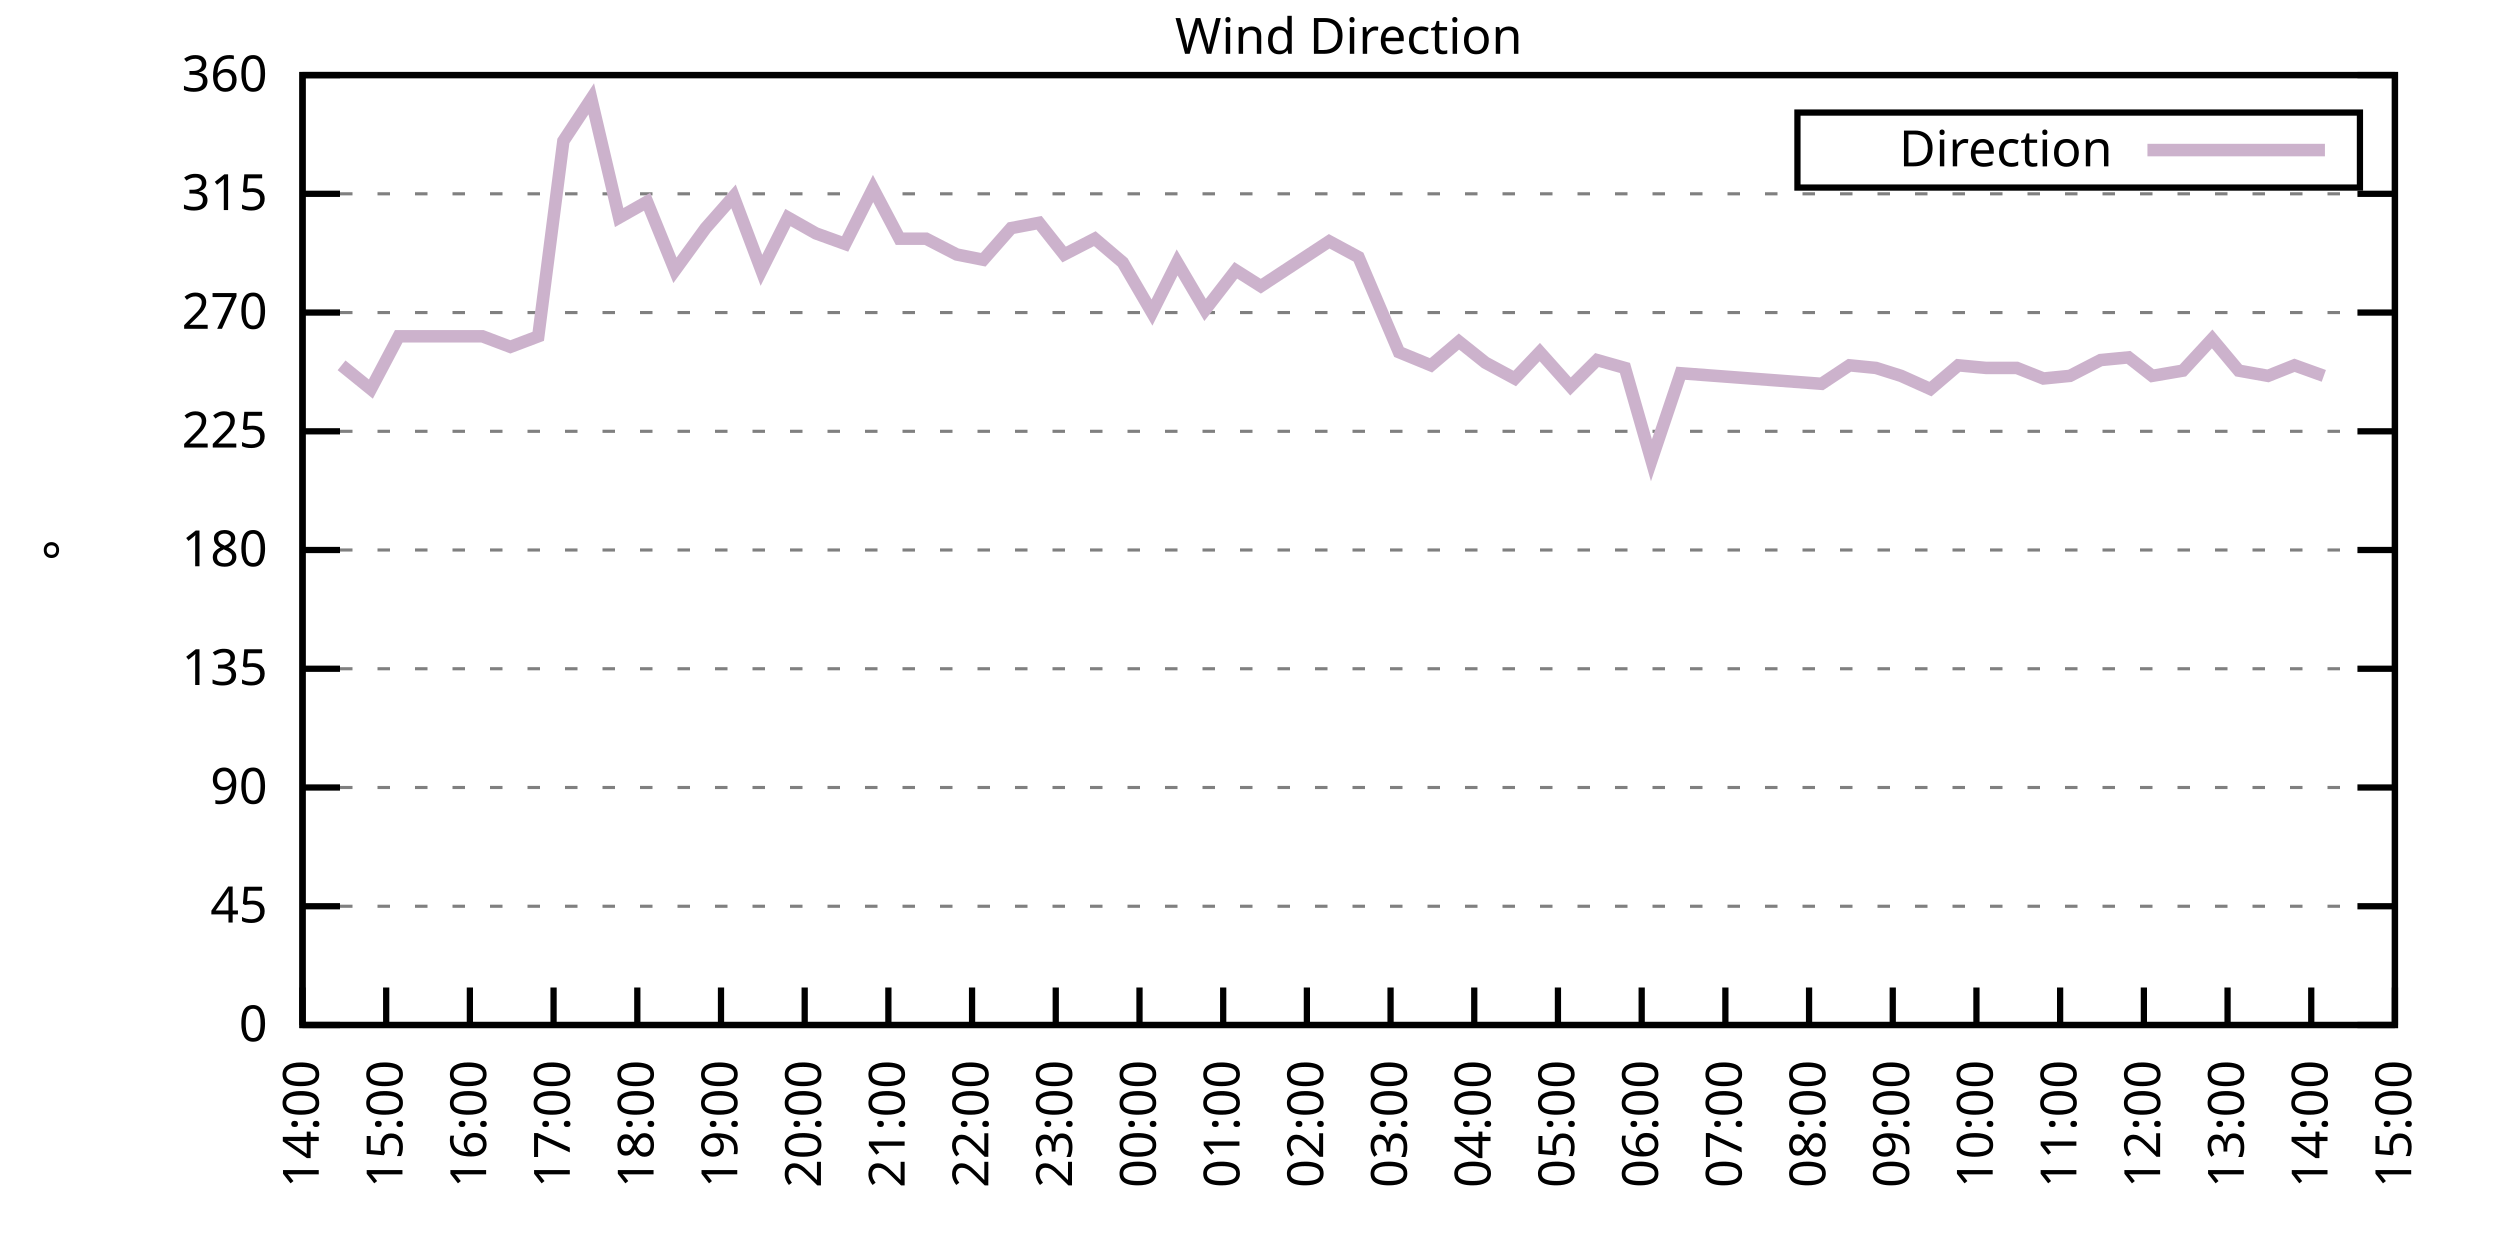
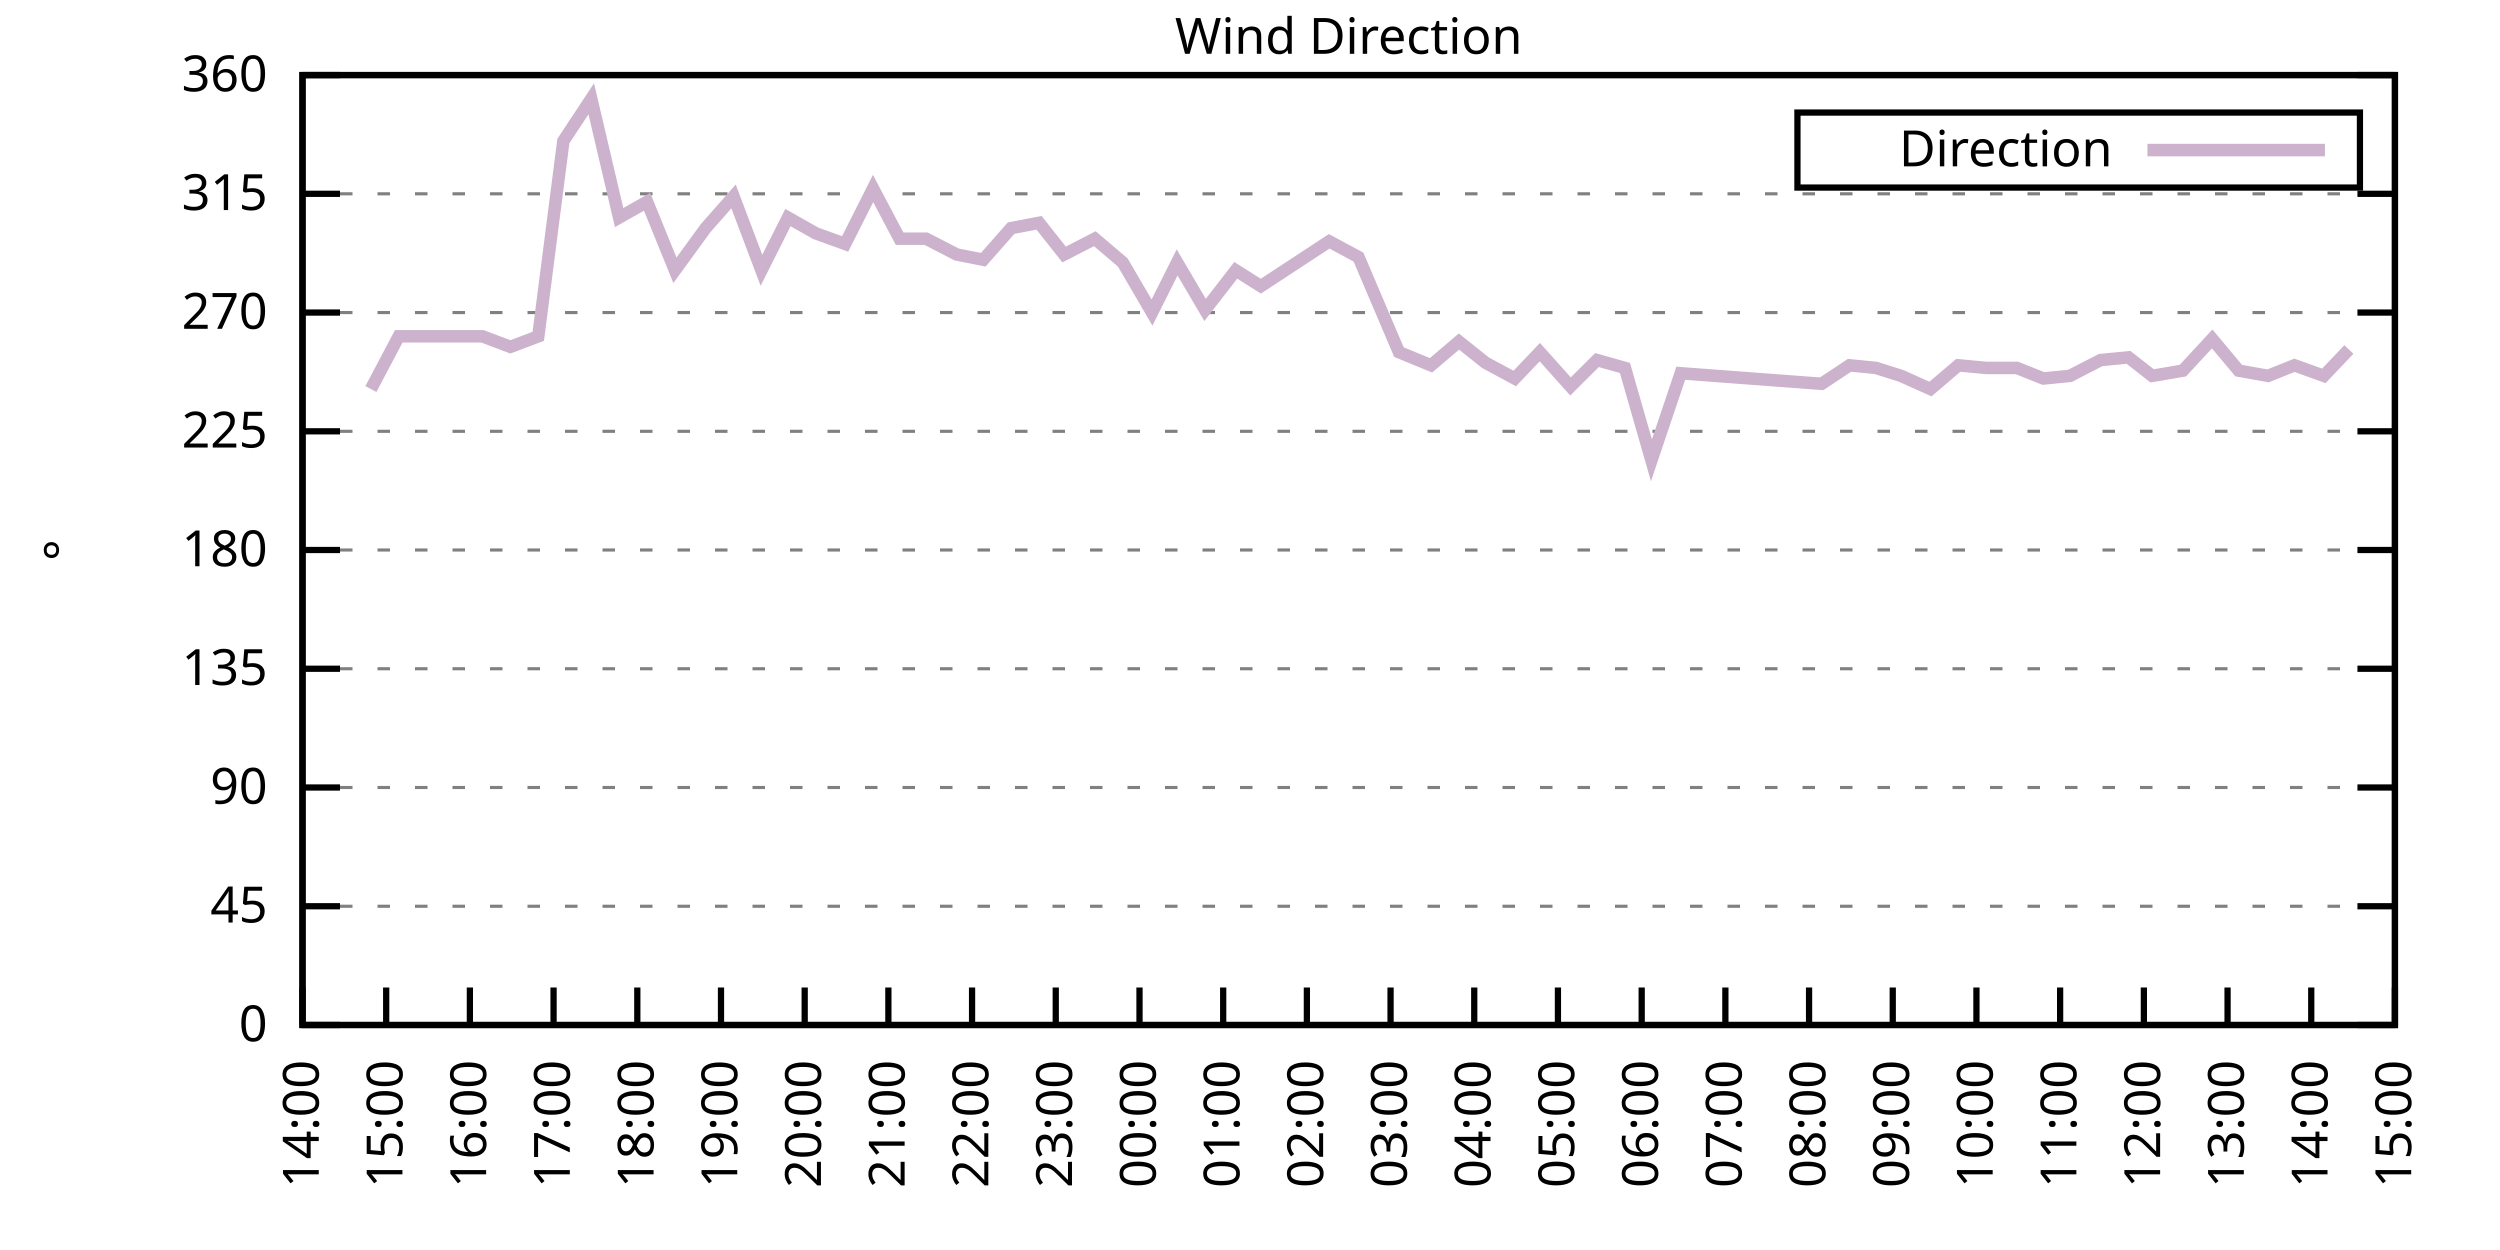
<svg xmlns="http://www.w3.org/2000/svg" xmlns:xlink="http://www.w3.org/1999/xlink" width="400" height="200" viewBox="0 0 400 200">
  <g id="gnuplot_canvas">
    <rect x="0" y="0" width="400" height="200" fill="none" />
    <defs>
      <circle id="gpDot" r="0.5" stroke-width="0.5" stroke="currentColor" />
      <path id="gpPt0" stroke-width="0.333" stroke="currentColor" d="M-1,0 h2 M0,-1 v2" />
      <path id="gpPt1" stroke-width="0.333" stroke="currentColor" d="M-1,-1 L1,1 M1,-1 L-1,1" />
      <path id="gpPt2" stroke-width="0.333" stroke="currentColor" d="M-1,0 L1,0 M0,-1 L0,1 M-1,-1 L1,1 M-1,1 L1,-1" />
      <rect id="gpPt3" stroke-width="0.333" stroke="currentColor" x="-1" y="-1" width="2" height="2" />
      <rect id="gpPt4" stroke-width="0.333" stroke="currentColor" fill="currentColor" x="-1" y="-1" width="2" height="2" />
      <circle id="gpPt5" stroke-width="0.333" stroke="currentColor" cx="0" cy="0" r="1" />
      <use xlink:href="#gpPt5" id="gpPt6" fill="currentColor" stroke="none" />
      <path id="gpPt7" stroke-width="0.333" stroke="currentColor" d="M0,-1.33 L-1.33,0.67 L1.33,0.67 z" />
      <use xlink:href="#gpPt7" id="gpPt8" fill="currentColor" stroke="none" />
      <use xlink:href="#gpPt7" id="gpPt9" stroke="currentColor" transform="rotate(180)" />
      <use xlink:href="#gpPt9" id="gpPt10" fill="currentColor" stroke="none" />
      <use xlink:href="#gpPt3" id="gpPt11" stroke="currentColor" transform="rotate(45)" />
      <use xlink:href="#gpPt11" id="gpPt12" fill="currentColor" stroke="none" />
      <path id="gpPt13" stroke-width="0.333" stroke="currentColor" d="M0,1.330 L1.265,0.411 L0.782,-1.067 L-0.782,-1.076 L-1.265,0.411 z" />
      <use xlink:href="#gpPt13" id="gpPt14" fill="currentColor" stroke="none" />
      <filter id="textbox" filterUnits="objectBoundingBox" x="0" y="0" height="1" width="1">
        <feFlood flood-color="white" flood-opacity="1" result="bgnd" />
        <feComposite in="SourceGraphic" in2="bgnd" operator="atop" />
      </filter>
      <filter id="greybox" filterUnits="objectBoundingBox" x="0" y="0" height="1" width="1">
        <feFlood flood-color="lightgrey" flood-opacity="1" result="grey" />
        <feComposite in="SourceGraphic" in2="grey" operator="atop" />
      </filter>
    </defs>
    <g fill="none" color="white" stroke="currentColor" stroke-width="1.00" stroke-linecap="butt" stroke-linejoin="miter">
</g>
    <g fill="none" color="black" stroke="currentColor" stroke-width="1.00" stroke-linecap="butt" stroke-linejoin="miter">
      <g stroke="none" shape-rendering="crispEdges">
        <polygon fill="rgb(255, 255, 255)" points="48.40,164.00 383.18,164.00 383.18,12.02 48.40,12.02 " />
      </g>
    </g>
    <g fill="none" color="black" stroke="currentColor" stroke-width="1.00" stroke-linecap="butt" stroke-linejoin="miter">
</g>
    <g fill="none" color="black" stroke="black" stroke-width="0.50" stroke-linecap="butt" stroke-linejoin="miter">
</g>
    <g fill="none" color="gray" stroke="currentColor" stroke-width="0.50" stroke-linecap="butt" stroke-linejoin="miter">
      <path stroke="gray" stroke-dasharray="2,4" class="gridline" d="M48.40,164.00 L383.19,164.00  " />
    </g>
    <g fill="none" color="gray" stroke="gray" stroke-width="1.00" stroke-linecap="butt" stroke-linejoin="miter">
</g>
    <g fill="none" color="black" stroke="currentColor" stroke-width="1.00" stroke-linecap="butt" stroke-linejoin="miter">
      <path stroke="black" d="M48.40,164.00 L54.40,164.00 M383.19,164.00 L377.19,164.00  " />
      <g transform="translate(42.80,166.60)" stroke="none" fill="black" font-family="Sans" font-size="8.00" text-anchor="end">
        <text>
          <tspan font-family="Sans"> 0</tspan>
        </text>
      </g>
    </g>
    <g fill="none" color="black" stroke="currentColor" stroke-width="1.00" stroke-linecap="butt" stroke-linejoin="miter">
</g>
    <g fill="none" color="black" stroke="black" stroke-width="0.50" stroke-linecap="butt" stroke-linejoin="miter">
</g>
    <g fill="none" color="gray" stroke="currentColor" stroke-width="0.50" stroke-linecap="butt" stroke-linejoin="miter">
      <path stroke="gray" stroke-dasharray="2,4" class="gridline" d="M48.40,145.00 L383.19,145.00  " />
    </g>
    <g fill="none" color="gray" stroke="gray" stroke-width="1.00" stroke-linecap="butt" stroke-linejoin="miter">
</g>
    <g fill="none" color="black" stroke="currentColor" stroke-width="1.00" stroke-linecap="butt" stroke-linejoin="miter">
      <path stroke="black" d="M48.40,145.00 L54.40,145.00 M383.19,145.00 L377.19,145.00  " />
      <g transform="translate(42.80,147.60)" stroke="none" fill="black" font-family="Sans" font-size="8.00" text-anchor="end">
        <text>
          <tspan font-family="Sans"> 45</tspan>
        </text>
      </g>
    </g>
    <g fill="none" color="black" stroke="currentColor" stroke-width="1.00" stroke-linecap="butt" stroke-linejoin="miter">
</g>
    <g fill="none" color="black" stroke="black" stroke-width="0.50" stroke-linecap="butt" stroke-linejoin="miter">
</g>
    <g fill="none" color="gray" stroke="currentColor" stroke-width="0.50" stroke-linecap="butt" stroke-linejoin="miter">
      <path stroke="gray" stroke-dasharray="2,4" class="gridline" d="M48.40,126.00 L383.19,126.00  " />
    </g>
    <g fill="none" color="gray" stroke="gray" stroke-width="1.00" stroke-linecap="butt" stroke-linejoin="miter">
</g>
    <g fill="none" color="black" stroke="currentColor" stroke-width="1.00" stroke-linecap="butt" stroke-linejoin="miter">
      <path stroke="black" d="M48.40,126.00 L54.40,126.00 M383.19,126.00 L377.19,126.00  " />
      <g transform="translate(42.80,128.60)" stroke="none" fill="black" font-family="Sans" font-size="8.00" text-anchor="end">
        <text>
          <tspan font-family="Sans"> 90</tspan>
        </text>
      </g>
    </g>
    <g fill="none" color="black" stroke="currentColor" stroke-width="1.00" stroke-linecap="butt" stroke-linejoin="miter">
</g>
    <g fill="none" color="black" stroke="black" stroke-width="0.50" stroke-linecap="butt" stroke-linejoin="miter">
</g>
    <g fill="none" color="gray" stroke="currentColor" stroke-width="0.50" stroke-linecap="butt" stroke-linejoin="miter">
      <path stroke="gray" stroke-dasharray="2,4" class="gridline" d="M48.40,107.00 L383.19,107.00  " />
    </g>
    <g fill="none" color="gray" stroke="gray" stroke-width="1.00" stroke-linecap="butt" stroke-linejoin="miter">
</g>
    <g fill="none" color="black" stroke="currentColor" stroke-width="1.00" stroke-linecap="butt" stroke-linejoin="miter">
      <path stroke="black" d="M48.40,107.00 L54.40,107.00 M383.19,107.00 L377.19,107.00  " />
      <g transform="translate(42.80,109.60)" stroke="none" fill="black" font-family="Sans" font-size="8.00" text-anchor="end">
        <text>
          <tspan font-family="Sans"> 135</tspan>
        </text>
      </g>
    </g>
    <g fill="none" color="black" stroke="currentColor" stroke-width="1.00" stroke-linecap="butt" stroke-linejoin="miter">
</g>
    <g fill="none" color="black" stroke="black" stroke-width="0.50" stroke-linecap="butt" stroke-linejoin="miter">
</g>
    <g fill="none" color="gray" stroke="currentColor" stroke-width="0.50" stroke-linecap="butt" stroke-linejoin="miter">
      <path stroke="gray" stroke-dasharray="2,4" class="gridline" d="M48.40,88.00 L383.19,88.00  " />
    </g>
    <g fill="none" color="gray" stroke="gray" stroke-width="1.00" stroke-linecap="butt" stroke-linejoin="miter">
</g>
    <g fill="none" color="black" stroke="currentColor" stroke-width="1.00" stroke-linecap="butt" stroke-linejoin="miter">
      <path stroke="black" d="M48.40,88.00 L54.40,88.00 M383.19,88.00 L377.19,88.00  " />
      <g transform="translate(42.80,90.60)" stroke="none" fill="black" font-family="Sans" font-size="8.00" text-anchor="end">
        <text>
          <tspan font-family="Sans"> 180</tspan>
        </text>
      </g>
    </g>
    <g fill="none" color="black" stroke="currentColor" stroke-width="1.00" stroke-linecap="butt" stroke-linejoin="miter">
</g>
    <g fill="none" color="black" stroke="black" stroke-width="0.50" stroke-linecap="butt" stroke-linejoin="miter">
</g>
    <g fill="none" color="gray" stroke="currentColor" stroke-width="0.50" stroke-linecap="butt" stroke-linejoin="miter">
      <path stroke="gray" stroke-dasharray="2,4" class="gridline" d="M48.40,69.01 L383.19,69.01  " />
    </g>
    <g fill="none" color="gray" stroke="gray" stroke-width="1.00" stroke-linecap="butt" stroke-linejoin="miter">
</g>
    <g fill="none" color="black" stroke="currentColor" stroke-width="1.00" stroke-linecap="butt" stroke-linejoin="miter">
      <path stroke="black" d="M48.40,69.01 L54.40,69.01 M383.19,69.01 L377.19,69.01  " />
      <g transform="translate(42.80,71.61)" stroke="none" fill="black" font-family="Sans" font-size="8.00" text-anchor="end">
        <text>
          <tspan font-family="Sans"> 225</tspan>
        </text>
      </g>
    </g>
    <g fill="none" color="black" stroke="currentColor" stroke-width="1.00" stroke-linecap="butt" stroke-linejoin="miter">
</g>
    <g fill="none" color="black" stroke="black" stroke-width="0.50" stroke-linecap="butt" stroke-linejoin="miter">
</g>
    <g fill="none" color="gray" stroke="currentColor" stroke-width="0.50" stroke-linecap="butt" stroke-linejoin="miter">
      <path stroke="gray" stroke-dasharray="2,4" class="gridline" d="M48.40,50.01 L383.19,50.01  " />
    </g>
    <g fill="none" color="gray" stroke="gray" stroke-width="1.00" stroke-linecap="butt" stroke-linejoin="miter">
</g>
    <g fill="none" color="black" stroke="currentColor" stroke-width="1.00" stroke-linecap="butt" stroke-linejoin="miter">
      <path stroke="black" d="M48.40,50.01 L54.40,50.01 M383.19,50.01 L377.19,50.01  " />
      <g transform="translate(42.80,52.61)" stroke="none" fill="black" font-family="Sans" font-size="8.00" text-anchor="end">
        <text>
          <tspan font-family="Sans"> 270</tspan>
        </text>
      </g>
    </g>
    <g fill="none" color="black" stroke="currentColor" stroke-width="1.00" stroke-linecap="butt" stroke-linejoin="miter">
</g>
    <g fill="none" color="black" stroke="black" stroke-width="0.50" stroke-linecap="butt" stroke-linejoin="miter">
</g>
    <g fill="none" color="gray" stroke="currentColor" stroke-width="0.50" stroke-linecap="butt" stroke-linejoin="miter">
      <path stroke="gray" stroke-dasharray="2,4" class="gridline" d="M48.40,31.01 L383.19,31.01  " />
    </g>
    <g fill="none" color="gray" stroke="gray" stroke-width="1.00" stroke-linecap="butt" stroke-linejoin="miter">
</g>
    <g fill="none" color="black" stroke="currentColor" stroke-width="1.00" stroke-linecap="butt" stroke-linejoin="miter">
      <path stroke="black" d="M48.40,31.01 L54.40,31.01 M383.19,31.01 L377.19,31.01  " />
      <g transform="translate(42.80,33.61)" stroke="none" fill="black" font-family="Sans" font-size="8.00" text-anchor="end">
        <text>
          <tspan font-family="Sans"> 315</tspan>
        </text>
      </g>
    </g>
    <g fill="none" color="black" stroke="currentColor" stroke-width="1.00" stroke-linecap="butt" stroke-linejoin="miter">
</g>
    <g fill="none" color="black" stroke="black" stroke-width="0.50" stroke-linecap="butt" stroke-linejoin="miter">
</g>
    <g fill="none" color="gray" stroke="currentColor" stroke-width="0.50" stroke-linecap="butt" stroke-linejoin="miter">
      <path stroke="gray" stroke-dasharray="2,4" class="gridline" d="M48.40,12.01 L383.19,12.01  " />
    </g>
    <g fill="none" color="gray" stroke="gray" stroke-width="1.00" stroke-linecap="butt" stroke-linejoin="miter">
</g>
    <g fill="none" color="black" stroke="currentColor" stroke-width="1.00" stroke-linecap="butt" stroke-linejoin="miter">
      <path stroke="black" d="M48.40,12.01 L54.40,12.01 M383.19,12.01 L377.19,12.01  " />
      <g transform="translate(42.80,14.61)" stroke="none" fill="black" font-family="Sans" font-size="8.00" text-anchor="end">
        <text>
          <tspan font-family="Sans"> 360</tspan>
        </text>
      </g>
    </g>
    <g fill="none" color="black" stroke="currentColor" stroke-width="1.00" stroke-linecap="butt" stroke-linejoin="miter">
      <path stroke="black" d="M48.40,164.00 L48.40,158.00  " />
      <g transform="translate(51.00,169.60) rotate(270.00)" stroke="none" fill="black" font-family="Sans" font-size="8.00" text-anchor="end">
        <text>
          <tspan font-family="Sans">14:00</tspan>
        </text>
      </g>
    </g>
    <g fill="none" color="black" stroke="currentColor" stroke-width="1.00" stroke-linecap="butt" stroke-linejoin="miter">
      <path stroke="black" d="M61.79,164.00 L61.79,158.00  " />
      <g transform="translate(64.39,169.60) rotate(270.00)" stroke="none" fill="black" font-family="Sans" font-size="8.00" text-anchor="end">
        <text>
          <tspan font-family="Sans">15:00</tspan>
        </text>
      </g>
    </g>
    <g fill="none" color="black" stroke="currentColor" stroke-width="1.00" stroke-linecap="butt" stroke-linejoin="miter">
      <path stroke="black" d="M75.18,164.00 L75.18,158.00  " />
      <g transform="translate(77.78,169.60) rotate(270.00)" stroke="none" fill="black" font-family="Sans" font-size="8.00" text-anchor="end">
        <text>
          <tspan font-family="Sans">16:00</tspan>
        </text>
      </g>
    </g>
    <g fill="none" color="black" stroke="currentColor" stroke-width="1.00" stroke-linecap="butt" stroke-linejoin="miter">
      <path stroke="black" d="M88.57,164.00 L88.57,158.00  " />
      <g transform="translate(91.17,169.60) rotate(270.00)" stroke="none" fill="black" font-family="Sans" font-size="8.00" text-anchor="end">
        <text>
          <tspan font-family="Sans">17:00</tspan>
        </text>
      </g>
    </g>
    <g fill="none" color="black" stroke="currentColor" stroke-width="1.00" stroke-linecap="butt" stroke-linejoin="miter">
      <path stroke="black" d="M101.97,164.00 L101.97,158.00  " />
      <g transform="translate(104.57,169.60) rotate(270.00)" stroke="none" fill="black" font-family="Sans" font-size="8.00" text-anchor="end">
        <text>
          <tspan font-family="Sans">18:00</tspan>
        </text>
      </g>
    </g>
    <g fill="none" color="black" stroke="currentColor" stroke-width="1.00" stroke-linecap="butt" stroke-linejoin="miter">
      <path stroke="black" d="M115.36,164.00 L115.36,158.00  " />
      <g transform="translate(117.96,169.60) rotate(270.00)" stroke="none" fill="black" font-family="Sans" font-size="8.00" text-anchor="end">
        <text>
          <tspan font-family="Sans">19:00</tspan>
        </text>
      </g>
    </g>
    <g fill="none" color="black" stroke="currentColor" stroke-width="1.00" stroke-linecap="butt" stroke-linejoin="miter">
      <path stroke="black" d="M128.75,164.00 L128.75,158.00  " />
      <g transform="translate(131.35,169.60) rotate(270.00)" stroke="none" fill="black" font-family="Sans" font-size="8.00" text-anchor="end">
        <text>
          <tspan font-family="Sans">20:00</tspan>
        </text>
      </g>
    </g>
    <g fill="none" color="black" stroke="currentColor" stroke-width="1.00" stroke-linecap="butt" stroke-linejoin="miter">
      <path stroke="black" d="M142.14,164.00 L142.14,158.00  " />
      <g transform="translate(144.74,169.60) rotate(270.00)" stroke="none" fill="black" font-family="Sans" font-size="8.00" text-anchor="end">
        <text>
          <tspan font-family="Sans">21:00</tspan>
        </text>
      </g>
    </g>
    <g fill="none" color="black" stroke="currentColor" stroke-width="1.00" stroke-linecap="butt" stroke-linejoin="miter">
      <path stroke="black" d="M155.53,164.00 L155.53,158.00  " />
      <g transform="translate(158.13,169.60) rotate(270.00)" stroke="none" fill="black" font-family="Sans" font-size="8.00" text-anchor="end">
        <text>
          <tspan font-family="Sans">22:00</tspan>
        </text>
      </g>
    </g>
    <g fill="none" color="black" stroke="currentColor" stroke-width="1.00" stroke-linecap="butt" stroke-linejoin="miter">
      <path stroke="black" d="M168.92,164.00 L168.92,158.00  " />
      <g transform="translate(171.52,169.60) rotate(270.00)" stroke="none" fill="black" font-family="Sans" font-size="8.00" text-anchor="end">
        <text>
          <tspan font-family="Sans">23:00</tspan>
        </text>
      </g>
    </g>
    <g fill="none" color="black" stroke="currentColor" stroke-width="1.00" stroke-linecap="butt" stroke-linejoin="miter">
      <path stroke="black" d="M182.32,164.00 L182.32,158.00  " />
      <g transform="translate(184.92,169.60) rotate(270.00)" stroke="none" fill="black" font-family="Sans" font-size="8.00" text-anchor="end">
        <text>
          <tspan font-family="Sans">00:00</tspan>
        </text>
      </g>
    </g>
    <g fill="none" color="black" stroke="currentColor" stroke-width="1.00" stroke-linecap="butt" stroke-linejoin="miter">
      <path stroke="black" d="M195.71,164.00 L195.71,158.00  " />
      <g transform="translate(198.31,169.60) rotate(270.00)" stroke="none" fill="black" font-family="Sans" font-size="8.00" text-anchor="end">
        <text>
          <tspan font-family="Sans">01:00</tspan>
        </text>
      </g>
    </g>
    <g fill="none" color="black" stroke="currentColor" stroke-width="1.00" stroke-linecap="butt" stroke-linejoin="miter">
      <path stroke="black" d="M209.10,164.00 L209.10,158.00  " />
      <g transform="translate(211.70,169.60) rotate(270.00)" stroke="none" fill="black" font-family="Sans" font-size="8.00" text-anchor="end">
        <text>
          <tspan font-family="Sans">02:00</tspan>
        </text>
      </g>
    </g>
    <g fill="none" color="black" stroke="currentColor" stroke-width="1.00" stroke-linecap="butt" stroke-linejoin="miter">
      <path stroke="black" d="M222.49,164.00 L222.49,158.00  " />
      <g transform="translate(225.09,169.60) rotate(270.00)" stroke="none" fill="black" font-family="Sans" font-size="8.00" text-anchor="end">
        <text>
          <tspan font-family="Sans">03:00</tspan>
        </text>
      </g>
    </g>
    <g fill="none" color="black" stroke="currentColor" stroke-width="1.00" stroke-linecap="butt" stroke-linejoin="miter">
      <path stroke="black" d="M235.88,164.00 L235.88,158.00  " />
      <g transform="translate(238.48,169.60) rotate(270.00)" stroke="none" fill="black" font-family="Sans" font-size="8.00" text-anchor="end">
        <text>
          <tspan font-family="Sans">04:00</tspan>
        </text>
      </g>
    </g>
    <g fill="none" color="black" stroke="currentColor" stroke-width="1.00" stroke-linecap="butt" stroke-linejoin="miter">
      <path stroke="black" d="M249.27,164.00 L249.27,158.00  " />
      <g transform="translate(251.87,169.60) rotate(270.00)" stroke="none" fill="black" font-family="Sans" font-size="8.00" text-anchor="end">
        <text>
          <tspan font-family="Sans">05:00</tspan>
        </text>
      </g>
    </g>
    <g fill="none" color="black" stroke="currentColor" stroke-width="1.00" stroke-linecap="butt" stroke-linejoin="miter">
      <path stroke="black" d="M262.67,164.00 L262.67,158.00  " />
      <g transform="translate(265.27,169.60) rotate(270.00)" stroke="none" fill="black" font-family="Sans" font-size="8.00" text-anchor="end">
        <text>
          <tspan font-family="Sans">06:00</tspan>
        </text>
      </g>
    </g>
    <g fill="none" color="black" stroke="currentColor" stroke-width="1.00" stroke-linecap="butt" stroke-linejoin="miter">
      <path stroke="black" d="M276.06,164.00 L276.06,158.00  " />
      <g transform="translate(278.66,169.60) rotate(270.00)" stroke="none" fill="black" font-family="Sans" font-size="8.00" text-anchor="end">
        <text>
          <tspan font-family="Sans">07:00</tspan>
        </text>
      </g>
    </g>
    <g fill="none" color="black" stroke="currentColor" stroke-width="1.00" stroke-linecap="butt" stroke-linejoin="miter">
      <path stroke="black" d="M289.45,164.00 L289.45,158.00  " />
      <g transform="translate(292.05,169.60) rotate(270.00)" stroke="none" fill="black" font-family="Sans" font-size="8.00" text-anchor="end">
        <text>
          <tspan font-family="Sans">08:00</tspan>
        </text>
      </g>
    </g>
    <g fill="none" color="black" stroke="currentColor" stroke-width="1.00" stroke-linecap="butt" stroke-linejoin="miter">
      <path stroke="black" d="M302.84,164.00 L302.84,158.00  " />
      <g transform="translate(305.44,169.60) rotate(270.00)" stroke="none" fill="black" font-family="Sans" font-size="8.00" text-anchor="end">
        <text>
          <tspan font-family="Sans">09:00</tspan>
        </text>
      </g>
    </g>
    <g fill="none" color="black" stroke="currentColor" stroke-width="1.00" stroke-linecap="butt" stroke-linejoin="miter">
      <path stroke="black" d="M316.23,164.00 L316.23,158.00  " />
      <g transform="translate(318.83,169.60) rotate(270.00)" stroke="none" fill="black" font-family="Sans" font-size="8.00" text-anchor="end">
        <text>
          <tspan font-family="Sans">10:00</tspan>
        </text>
      </g>
    </g>
    <g fill="none" color="black" stroke="currentColor" stroke-width="1.00" stroke-linecap="butt" stroke-linejoin="miter">
      <path stroke="black" d="M329.62,164.00 L329.62,158.00  " />
      <g transform="translate(332.22,169.60) rotate(270.00)" stroke="none" fill="black" font-family="Sans" font-size="8.00" text-anchor="end">
        <text>
          <tspan font-family="Sans">11:00</tspan>
        </text>
      </g>
    </g>
    <g fill="none" color="black" stroke="currentColor" stroke-width="1.00" stroke-linecap="butt" stroke-linejoin="miter">
      <path stroke="black" d="M343.02,164.00 L343.02,158.00  " />
      <g transform="translate(345.62,169.60) rotate(270.00)" stroke="none" fill="black" font-family="Sans" font-size="8.00" text-anchor="end">
        <text>
          <tspan font-family="Sans">12:00</tspan>
        </text>
      </g>
    </g>
    <g fill="none" color="black" stroke="currentColor" stroke-width="1.00" stroke-linecap="butt" stroke-linejoin="miter">
      <path stroke="black" d="M356.41,164.00 L356.41,158.00  " />
      <g transform="translate(359.01,169.60) rotate(270.00)" stroke="none" fill="black" font-family="Sans" font-size="8.00" text-anchor="end">
        <text>
          <tspan font-family="Sans">13:00</tspan>
        </text>
      </g>
    </g>
    <g fill="none" color="black" stroke="currentColor" stroke-width="1.00" stroke-linecap="butt" stroke-linejoin="miter">
      <path stroke="black" d="M369.80,164.00 L369.80,158.00  " />
      <g transform="translate(372.40,169.60) rotate(270.00)" stroke="none" fill="black" font-family="Sans" font-size="8.00" text-anchor="end">
        <text>
          <tspan font-family="Sans">14:00</tspan>
        </text>
      </g>
    </g>
    <g fill="none" color="black" stroke="currentColor" stroke-width="1.00" stroke-linecap="butt" stroke-linejoin="miter">
      <path stroke="black" d="M383.19,164.00 L383.19,158.00  " />
      <g transform="translate(385.79,169.60) rotate(270.00)" stroke="none" fill="black" font-family="Sans" font-size="8.00" text-anchor="end">
        <text>
          <tspan font-family="Sans">15:00</tspan>
        </text>
      </g>
    </g>
    <g fill="none" color="black" stroke="currentColor" stroke-width="1.00" stroke-linecap="butt" stroke-linejoin="miter">
</g>
    <g fill="none" color="black" stroke="currentColor" stroke-width="1.00" stroke-linecap="butt" stroke-linejoin="miter">
      <path stroke="black" d="M48.40,12.01 L48.40,164.00 L383.19,164.00 L383.19,12.01 L48.40,12.01 Z  " />
    </g>
    <g fill="none" color="black" stroke="currentColor" stroke-width="1.00" stroke-linecap="butt" stroke-linejoin="miter">
</g>
    <g fill="none" color="black" stroke="currentColor" stroke-width="1.00" stroke-linecap="butt" stroke-linejoin="miter">
      <path stroke="black" d="M287.59,30.01 L287.59,18.01 L377.59,18.01 L377.59,30.01 L287.59,30.01 Z  " />
    </g>
    <g id="Wind_direction_plot_1">
      <g fill="none" color="white" stroke="black" stroke-width="2.00" stroke-linecap="butt" stroke-linejoin="miter">
</g>
      <g fill="none" color="black" stroke="currentColor" stroke-width="2.00" stroke-linecap="butt" stroke-linejoin="miter">
        <g transform="translate(337.99,26.61)" stroke="none" fill="black" font-family="Sans" font-size="8.00" text-anchor="end">
          <text>
            <tspan font-family="Sans">Direction</tspan>
          </text>
        </g>
      </g>
      <g fill="none" color="black" stroke="currentColor" stroke-width="2.00" stroke-linecap="butt" stroke-linejoin="miter">
-         <path stroke="rgb(204, 178, 204)" d="M343.59,24.01 L371.99,24.01 M54.65,58.45 L59.34,62.25 L63.80,53.81 L68.04,53.81 L72.73,53.81 L77.19,53.81   L81.66,55.50 L86.12,53.81 L90.14,22.56 L94.60,15.81 L99.06,34.81 L103.53,32.28 L107.99,43.25 L112.90,36.50   L117.37,31.43 L121.83,43.25 L126.07,34.81 L130.54,37.34 L135.22,39.03 L139.69,30.16 L143.93,38.19 L148.17,38.19   L153.08,40.72 L157.32,41.56 L161.78,36.50 L166.25,35.65 L170.26,40.72 L175.17,38.19 L179.64,41.99 L184.32,50.01   L188.34,41.99 L192.81,49.59 L197.72,43.25 L201.73,45.79 L212.67,38.61 L217.36,41.14 L223.83,56.34 L228.96,58.45   L233.43,54.65 L237.67,58.03 L242.36,60.56 L246.37,56.34 L251.28,61.83 L255.52,57.61 L259.99,58.87 L264.23,73.65   L268.92,59.72 L291.46,61.41 L295.92,58.45 L300.16,58.87 L304.18,60.14 L308.87,62.25 L313.33,58.45 L317.79,58.87   L322.70,58.87 L326.95,60.56 L331.19,60.14 L336.10,57.61 L340.56,57.18 L344.35,60.14 L349.26,59.30 L353.95,54.23   L358.19,59.30 L362.88,60.14 L367.12,58.45 L371.81,60.14  " />
+         <path stroke="rgb(204, 178, 204)" d="M343.59,24.01 L371.99,24.01 M59.34,62.25 L63.80,53.81 L68.04,53.81 L72.73,53.81 L77.19,53.81 L81.66,55.50   L86.12,53.81 L90.14,22.56 L94.60,15.81 L99.06,34.81 L103.53,32.28 L107.99,43.25 L112.90,36.50 L117.37,31.43   L121.83,43.25 L126.07,34.81 L130.54,37.34 L135.22,39.03 L139.69,30.16 L143.93,38.19 L148.17,38.19 L153.08,40.72   L157.32,41.56 L161.78,36.50 L166.25,35.65 L170.26,40.72 L175.17,38.19 L179.64,41.99 L184.32,50.01 L188.34,41.99   L192.81,49.59 L197.72,43.25 L201.73,45.79 L212.67,38.61 L217.36,41.14 L223.83,56.34 L228.96,58.45 L233.43,54.65   L237.67,58.03 L242.36,60.56 L246.37,56.34 L251.28,61.83 L255.52,57.61 L259.99,58.87 L264.23,73.65 L268.92,59.72   L291.46,61.41 L295.92,58.45 L300.16,58.87 L304.18,60.14 L308.87,62.25 L313.33,58.45 L317.79,58.87 L322.70,58.87   L326.95,60.56 L331.19,60.14 L336.10,57.61 L340.56,57.18 L344.35,60.14 L349.26,59.30 L353.95,54.23 L358.19,59.30   L362.88,60.14 L367.12,58.45 L371.81,60.14 L375.82,55.92  " />
      </g>
    </g>
    <g fill="none" color="black" stroke="currentColor" stroke-width="2.00" stroke-linecap="butt" stroke-linejoin="miter">
</g>
    <g fill="none" color="black" stroke="black" stroke-width="1.00" stroke-linecap="butt" stroke-linejoin="miter">
</g>
    <g fill="none" color="black" stroke="currentColor" stroke-width="1.00" stroke-linecap="butt" stroke-linejoin="miter">
      <path stroke="black" d="M48.40,12.01 L48.40,164.00 L383.19,164.00 L383.19,12.01 L48.40,12.01 Z  " />
      <g transform="translate(12.80,88.01) rotate(270.00)" stroke="none" fill="black" font-family="Sans" font-size="8.00" text-anchor="middle">
        <text>
          <tspan font-family="Sans">°</tspan>
        </text>
      </g>
    </g>
    <g fill="none" color="black" stroke="currentColor" stroke-width="1.00" stroke-linecap="butt" stroke-linejoin="miter">
</g>
    <g fill="none" color="black" stroke="currentColor" stroke-width="1.00" stroke-linecap="butt" stroke-linejoin="miter">
      <g transform="translate(215.79,8.61)" stroke="none" fill="black" font-family="Sans" font-size="8.00" text-anchor="middle">
        <text>
          <tspan font-family="Sans">Wind Direction</tspan>
        </text>
      </g>
    </g>
    <g fill="none" color="black" stroke="currentColor" stroke-width="1.00" stroke-linecap="butt" stroke-linejoin="miter">
</g>
  </g>
</svg>
